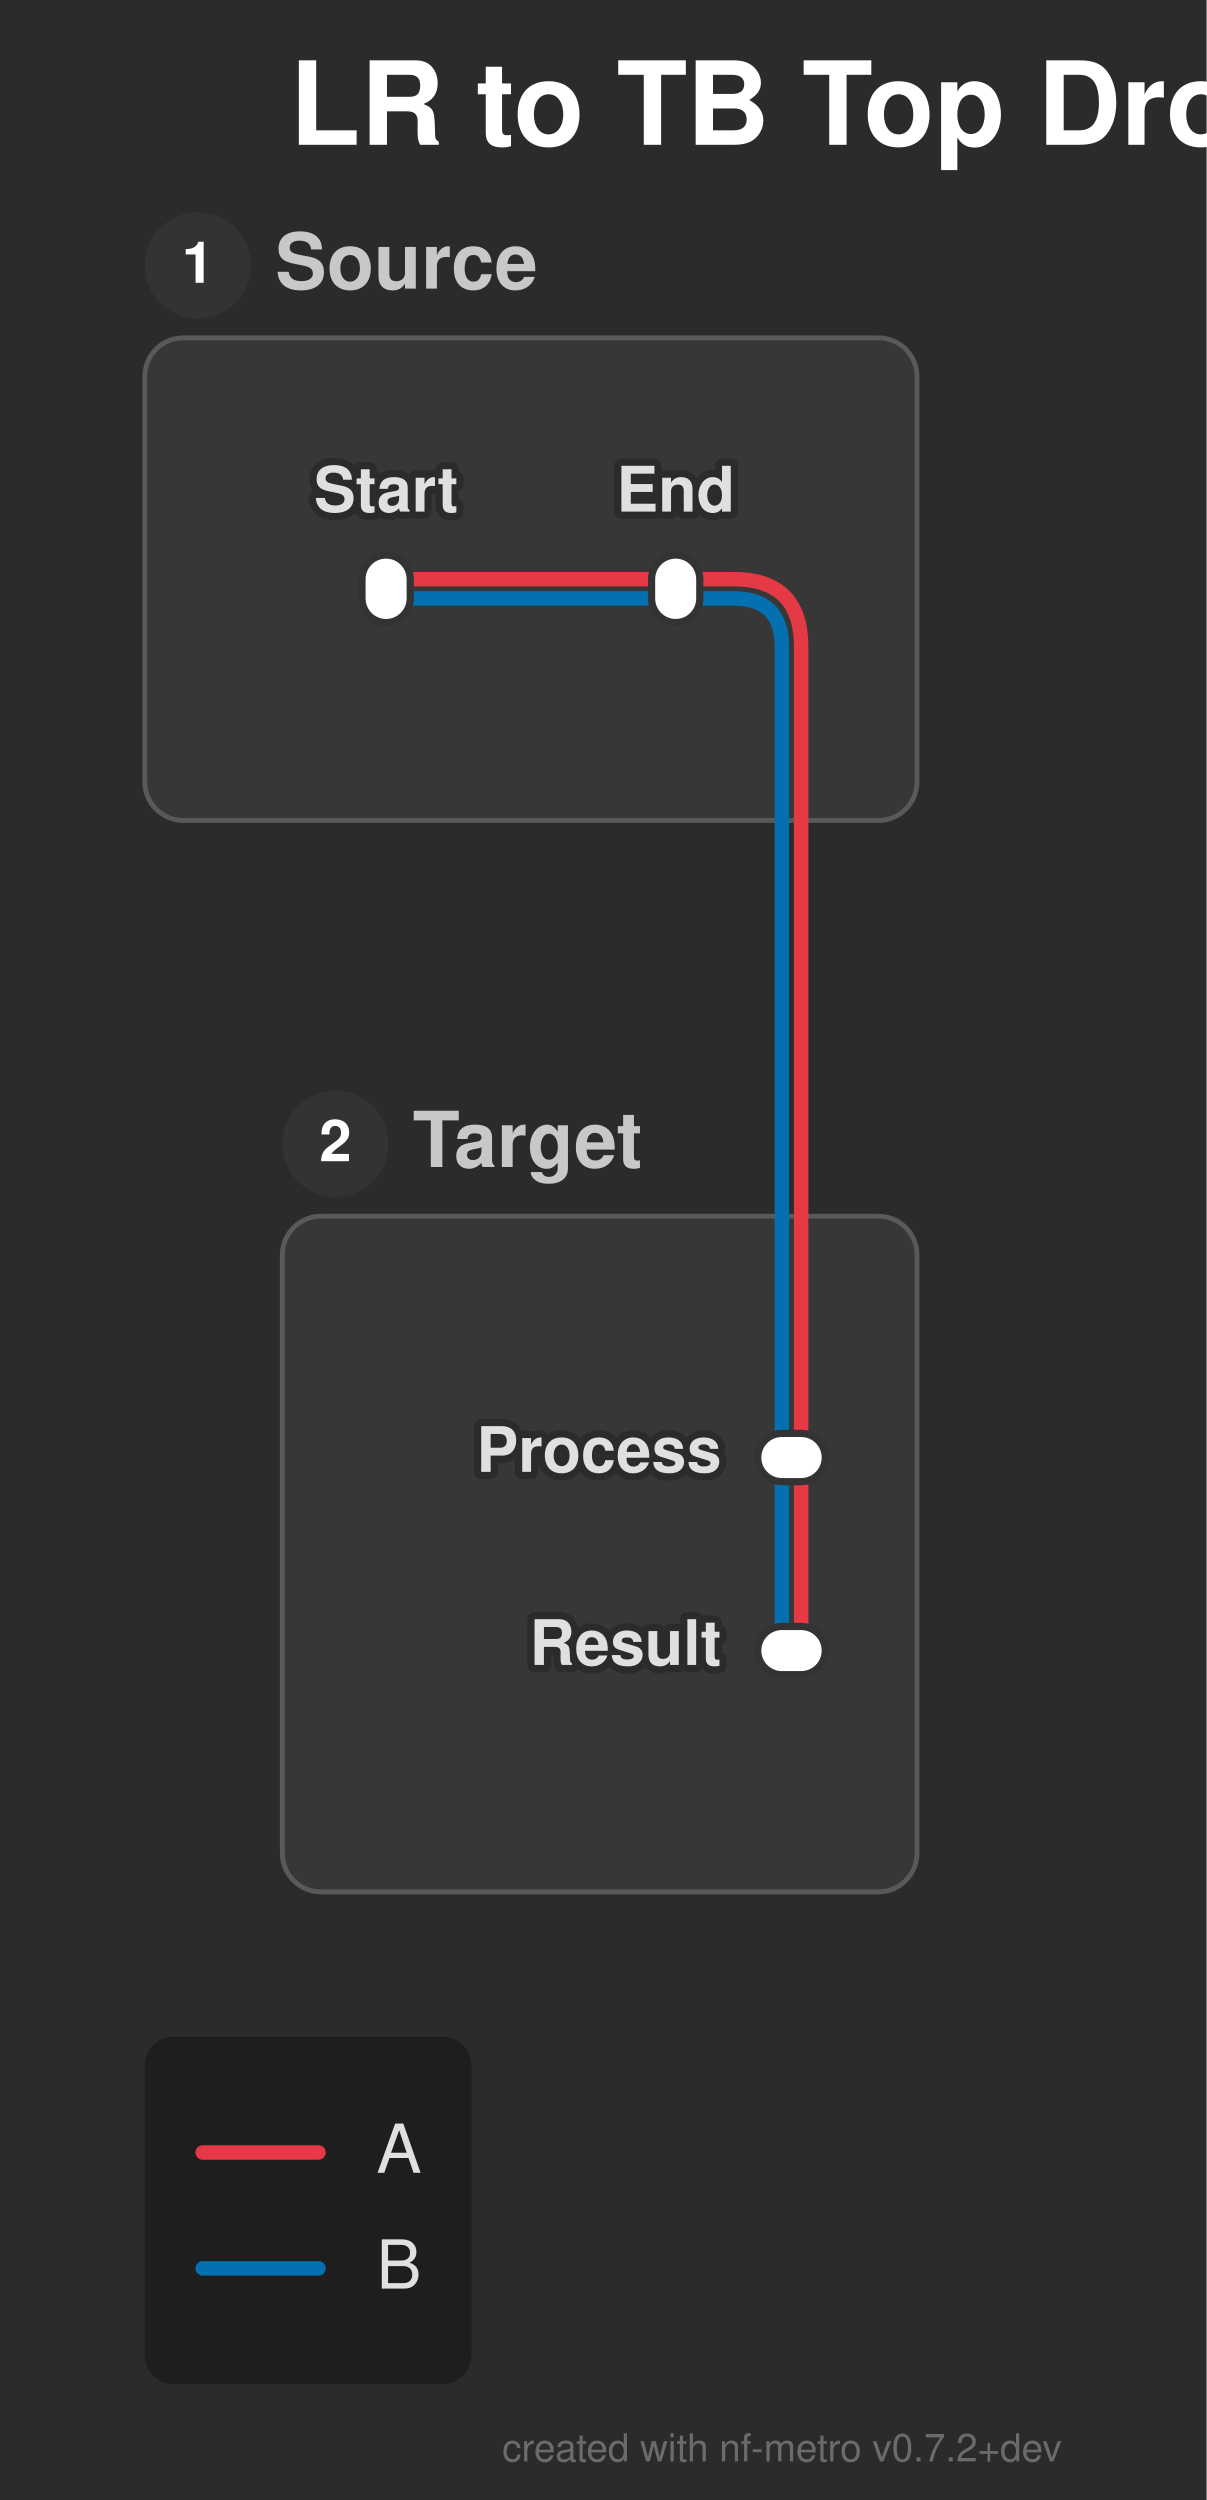
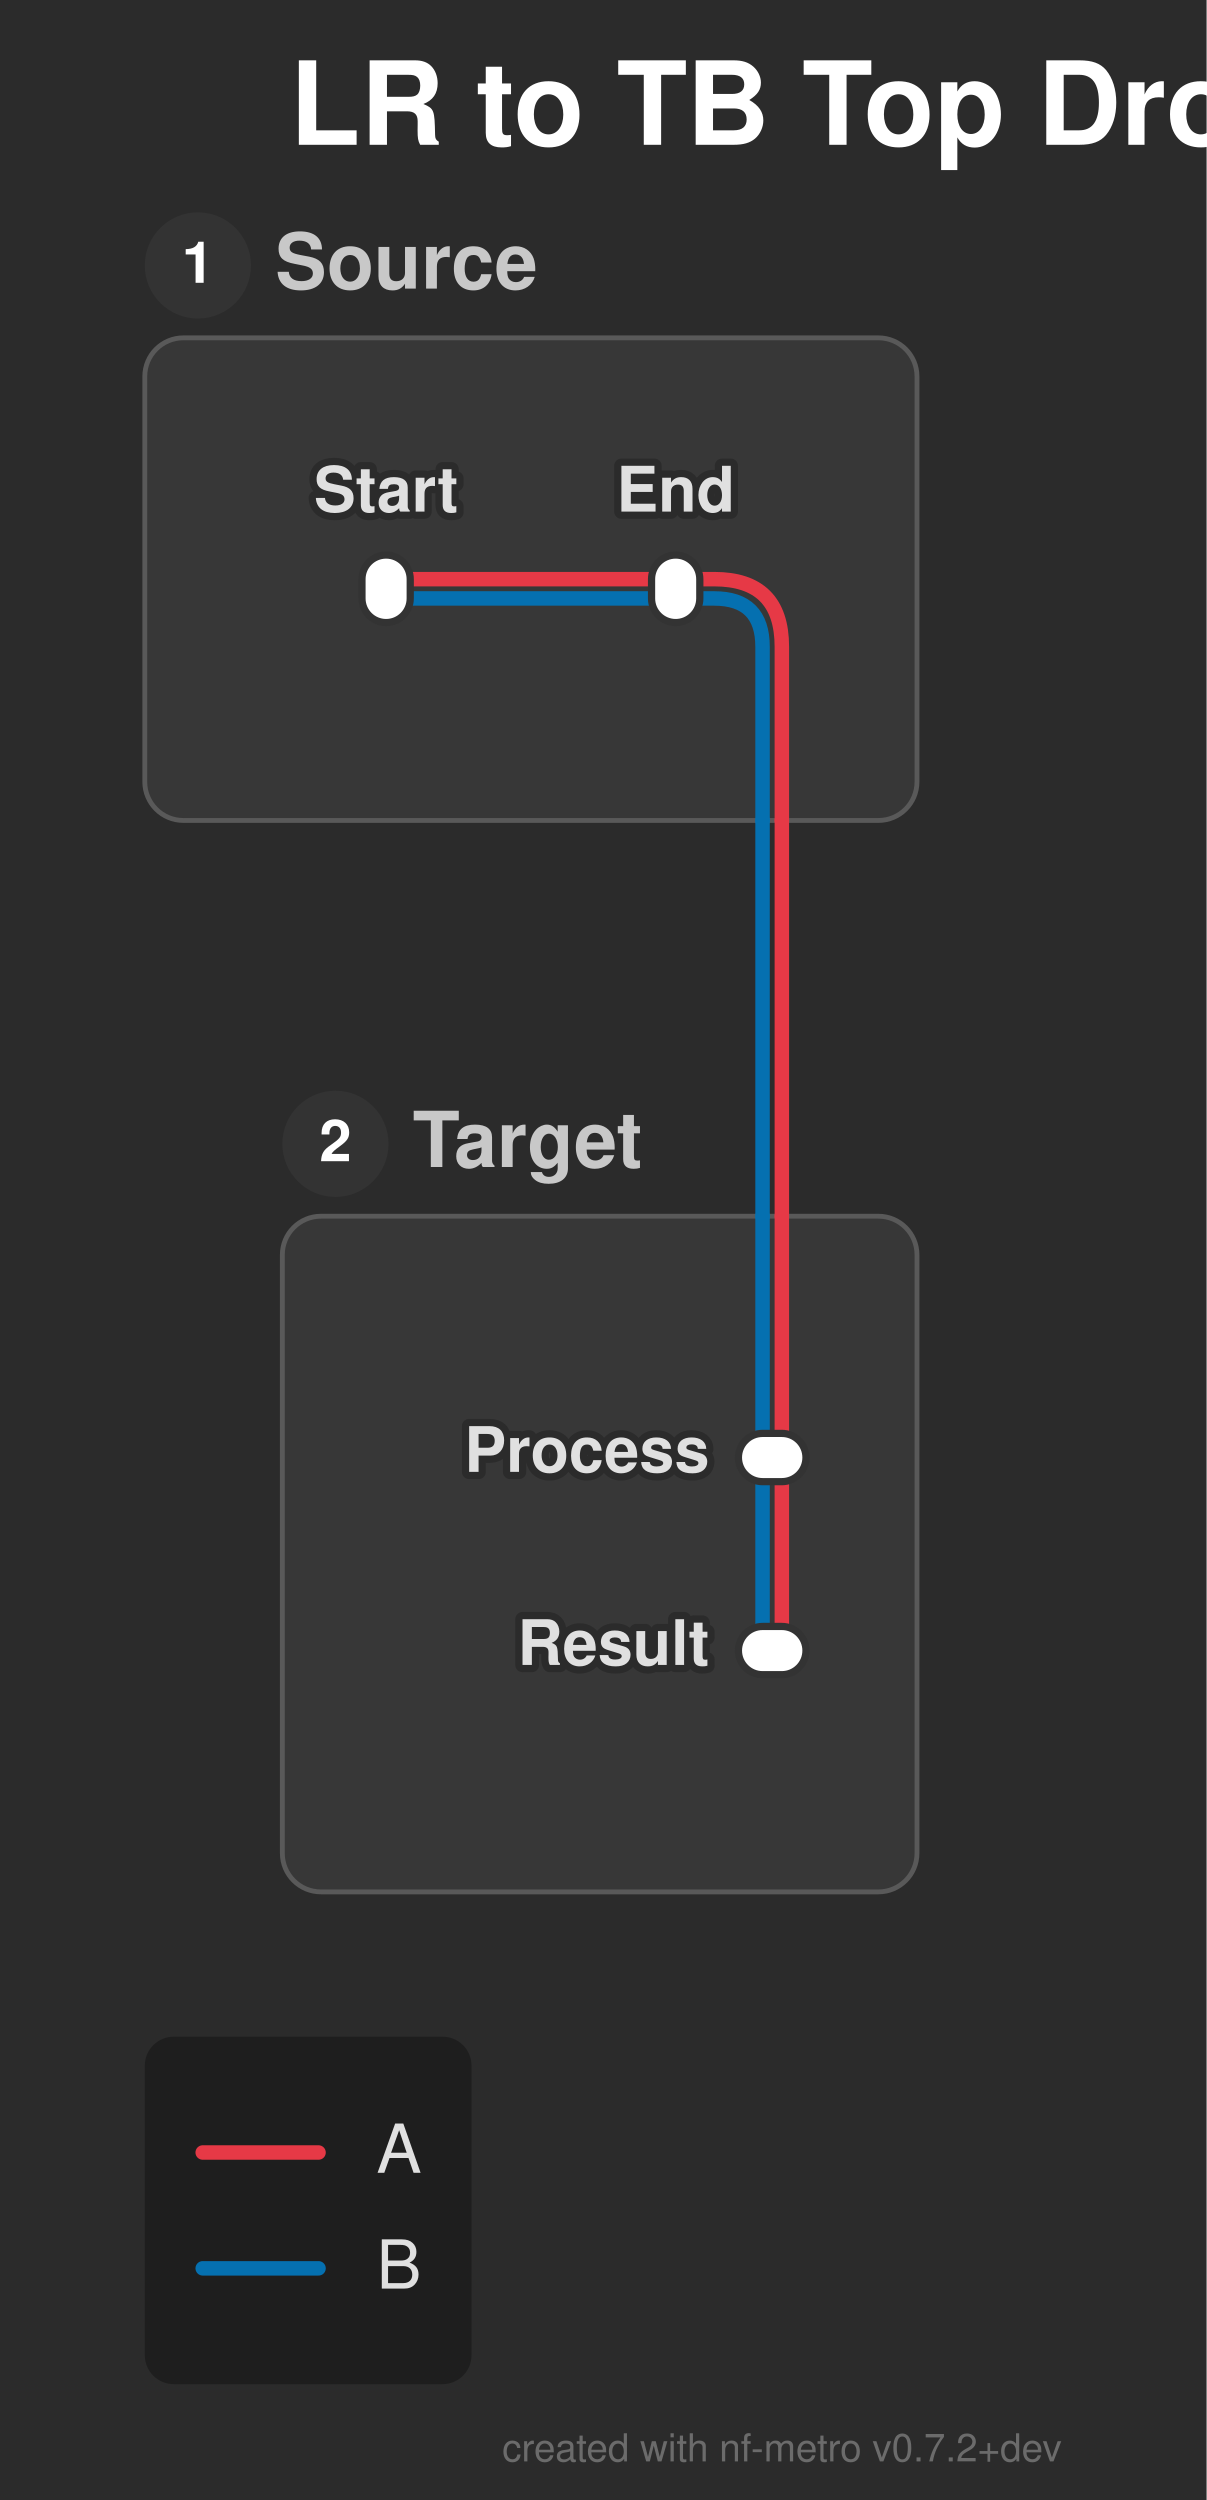
<svg xmlns="http://www.w3.org/2000/svg" width="250" height="518" viewBox="0 0 250 518">
  <defs>
</defs>
  <style>.nf-metro-bg { fill: var(--nfm-bg, #2b2b2b); }
.nf-metro-title { fill: var(--nfm-title-color, #ffffff); }
.nf-metro-station-label { fill: var(--nfm-label-color, #e0e0e0); }
.nf-metro-section-box { fill: var(--nfm-section-fill, #373737); stroke: var(--nfm-section-stroke, #595959); }
.nf-metro-section-label { fill: var(--nfm-section-label-color, #c8c8c8); }
.nf-metro-group-label { fill: var(--nfm-section-label-color, #c8c8c8); }
.nf-metro-group-underline { stroke: var(--nfm-section-label-color, #c8c8c8); }
.nf-metro-legend-bg { fill: var(--nfm-legend-bg, rgba(0, 0, 0, 0.3)); }
.nf-metro-legend-text { fill: var(--nfm-legend-text-color, #e0e0e0); }</style>
  <rect x="0" y="0" width="250" height="518" fill="#2b2b2b" class="nf-metro-bg" />
  <text x="60.0" y="30.0" font-size="24.0" fill="#ffffff" font-family="'Helvetica Neue', Helvetica, Arial, sans-serif" font-weight="bold" class="nf-metro-title">LR to TB Top Drop Two Lines</text>
  <rect x="30.0" y="70.0" width="160.0" height="100.0" rx="8" ry="8" fill="#373737" stroke="#595959" stroke-width="1.0" class="nf-metro-section-box" data-section-id="src_sec" data-section-lines="a,b" />
  <circle cx="41.0" cy="55.0" r="11" fill="#333333" class="nf-metro-section-num-circle" data-section-id="src_sec" />
  <text x="41.0" y="55.0" font-size="12" fill="#ffffff" font-family="'Helvetica Neue', Helvetica, Arial, sans-serif" font-weight="bold" text-anchor="middle" dy="0.3em" data-section-id="src_sec">1</text>
  <text x="57.0" y="55.0" font-size="16.0" fill="#c8c8c8" font-family="'Helvetica Neue', Helvetica, Arial, sans-serif" font-weight="bold" dy="0.3em" class="nf-metro-section-label" data-section-id="src_sec">Source</text>
  <rect x="58.5" y="252.0" width="131.5" height="140.0" rx="8" ry="8" fill="#373737" stroke="#595959" stroke-width="1.0" class="nf-metro-section-box" data-section-id="tgt_sec" data-section-lines="a,b" />
  <circle cx="69.5" cy="237.0" r="11" fill="#333333" class="nf-metro-section-num-circle" data-section-id="tgt_sec" />
  <text x="69.5" y="237.0" font-size="12" fill="#ffffff" font-family="'Helvetica Neue', Helvetica, Arial, sans-serif" font-weight="bold" text-anchor="middle" dy="0.3em" data-section-id="tgt_sec">2</text>
  <text x="85.5" y="237.0" font-size="16.0" fill="#c8c8c8" font-family="'Helvetica Neue', Helvetica, Arial, sans-serif" font-weight="bold" dy="0.3em" class="nf-metro-section-label" data-section-id="tgt_sec">Target</text>
  <path d="M80.0,124.0 L140.0,124.0" stroke="#0570b0" stroke-width="3.0" stroke-linecap="round" class="metro-line-b" data-line-id="b" />
-   <path d="M162.0,302.0 L162.0,342.0" stroke="#0570b0" stroke-width="3.0" stroke-linecap="round" class="metro-line-b" data-line-id="b" />
-   <path d="M140.0,124.0 L152.0,124.0 Q162.0,124.0,162.0,134.0 L162.0,170.0" stroke="#0570b0" stroke-width="3.0" fill="none" stroke-linecap="round" stroke-linejoin="round" class="metro-line-b" data-line-id="b" />
-   <path d="M162.0,252.0 L162.0,302.0" stroke="#0570b0" stroke-width="3.0" stroke-linecap="round" class="metro-line-b" data-line-id="b" />
-   <path d="M162.0,170.0 L162.0,252.0" stroke="#0570b0" stroke-width="3.0" stroke-linecap="round" class="metro-line-b" data-line-id="b" />
+   <path d="M158.0,302.0 L158.0,342.0" stroke="#0570b0" stroke-width="3.0" stroke-linecap="round" class="metro-line-b" data-line-id="b" />
+   <path d="M140.0,124.0 L148.0,124.0 Q158.0,124.0,158.0,134.0 L158.0,170.0" stroke="#0570b0" stroke-width="3.0" fill="none" stroke-linecap="round" stroke-linejoin="round" class="metro-line-b" data-line-id="b" />
+   <path d="M158.0,252.0 L158.0,302.0" stroke="#0570b0" stroke-width="3.0" stroke-linecap="round" class="metro-line-b" data-line-id="b" />
+   <path d="M158.0,170.0 L158.0,252.0" stroke="#0570b0" stroke-width="3.0" stroke-linecap="round" class="metro-line-b" data-line-id="b" />
  <path d="M80.0,120.0 L140.0,120.0" stroke="#e63946" stroke-width="3.0" stroke-linecap="round" class="metro-line-a" data-line-id="a" />
-   <path d="M166.0,302.0 L166.0,342.0" stroke="#e63946" stroke-width="3.0" stroke-linecap="round" class="metro-line-a" data-line-id="a" />
-   <path d="M140.0,120.0 L152.0,120.0 Q166.0,120.0,166.0,134.0 L166.0,170.0" stroke="#e63946" stroke-width="3.0" fill="none" stroke-linecap="round" stroke-linejoin="round" class="metro-line-a" data-line-id="a" />
-   <path d="M166.0,252.0 L166.0,302.0" stroke="#e63946" stroke-width="3.0" stroke-linecap="round" class="metro-line-a" data-line-id="a" />
-   <path d="M166.0,170.0 L166.0,252.0" stroke="#e63946" stroke-width="3.0" stroke-linecap="round" class="metro-line-a" data-line-id="a" />
+   <path d="M162.0,302.0 L162.0,342.0" stroke="#e63946" stroke-width="3.0" stroke-linecap="round" class="metro-line-a" data-line-id="a" />
+   <path d="M140.0,120.0 L148.0,120.0 Q162.0,120.0,162.0,134.0 L162.0,170.0" stroke="#e63946" stroke-width="3.0" fill="none" stroke-linecap="round" stroke-linejoin="round" class="metro-line-a" data-line-id="a" />
+   <path d="M162.0,252.0 L162.0,302.0" stroke="#e63946" stroke-width="3.0" stroke-linecap="round" class="metro-line-a" data-line-id="a" />
+   <path d="M162.0,170.0 L162.0,252.0" stroke="#e63946" stroke-width="3.0" stroke-linecap="round" class="metro-line-a" data-line-id="a" />
  <rect x="75.0" y="115.0" width="10.0" height="14.0" rx="5.0" ry="5.0" fill="#ffffff" stroke="#333333" stroke-width="1.5" class="nf-metro-station" data-station-id="s1" data-station-lines="a,b" data-station-label="Start" data-section-id="src_sec" data-section-name="Source" />
  <rect x="135.0" y="115.0" width="10.0" height="14.0" rx="5.0" ry="5.0" fill="#ffffff" stroke="#333333" stroke-width="1.5" class="nf-metro-station" data-station-id="s2" data-station-lines="a,b" data-station-label="End" data-section-id="src_sec" data-section-name="Source" />
-   <rect x="157.0" y="297.0" width="14.0" height="10.0" rx="5.0" ry="5.0" fill="#ffffff" stroke="#333333" stroke-width="1.5" class="nf-metro-station" data-station-id="t1" data-station-lines="a,b" data-station-label="Process" data-section-id="tgt_sec" data-section-name="Target" />
-   <rect x="157.0" y="337.0" width="14.0" height="10.0" rx="5.0" ry="5.0" fill="#ffffff" stroke="#333333" stroke-width="1.5" class="nf-metro-station" data-station-id="t2" data-station-lines="a,b" data-station-label="Result" data-section-id="tgt_sec" data-section-name="Target" />
+   <rect x="153.0" y="297.0" width="14.0" height="10.0" rx="5.0" ry="5.0" fill="#ffffff" stroke="#333333" stroke-width="1.5" class="nf-metro-station" data-station-id="t1" data-station-lines="a,b" data-station-label="Process" data-section-id="tgt_sec" data-section-name="Target" />
+   <rect x="153.0" y="337.0" width="14.0" height="10.0" rx="5.0" ry="5.0" fill="#ffffff" stroke="#333333" stroke-width="1.5" class="nf-metro-station" data-station-id="t2" data-station-lines="a,b" data-station-label="Result" data-section-id="tgt_sec" data-section-name="Target" />
  <text x="80.0" y="106.0" font-size="13.0" fill="#2b2b2b" stroke="#2b2b2b" stroke-width="3.0" stroke-linejoin="round" font-family="'Helvetica Neue', Helvetica, Arial, sans-serif" font-weight="bold" aria-hidden="true" text-anchor="middle" dominant-baseline="auto">Start</text>
  <text x="80.0" y="106.0" font-size="13.0" fill="#e0e0e0" font-family="'Helvetica Neue', Helvetica, Arial, sans-serif" font-weight="bold" text-anchor="middle" dominant-baseline="auto" data-station-id="s1" class="nf-metro-station-label">Start</text>
-   <text x="149.5" y="302.0" font-size="13.0" fill="#2b2b2b" stroke="#2b2b2b" stroke-width="3.0" stroke-linejoin="round" font-family="'Helvetica Neue', Helvetica, Arial, sans-serif" font-weight="bold" aria-hidden="true" text-anchor="end" dominant-baseline="central">Process</text>
-   <text x="149.5" y="302.0" font-size="13.0" fill="#e0e0e0" font-family="'Helvetica Neue', Helvetica, Arial, sans-serif" font-weight="bold" text-anchor="end" dominant-baseline="central" data-station-id="t1" class="nf-metro-station-label">Process</text>
+   <text x="147.0" y="302.0" font-size="13.0" fill="#2b2b2b" stroke="#2b2b2b" stroke-width="3.0" stroke-linejoin="round" font-family="'Helvetica Neue', Helvetica, Arial, sans-serif" font-weight="bold" aria-hidden="true" text-anchor="end" dominant-baseline="central">Process</text>
+   <text x="147.0" y="302.0" font-size="13.0" fill="#e0e0e0" font-family="'Helvetica Neue', Helvetica, Arial, sans-serif" font-weight="bold" text-anchor="end" dominant-baseline="central" data-station-id="t1" class="nf-metro-station-label">Process</text>
  <text x="140.0" y="106.0" font-size="13.0" fill="#2b2b2b" stroke="#2b2b2b" stroke-width="3.0" stroke-linejoin="round" font-family="'Helvetica Neue', Helvetica, Arial, sans-serif" font-weight="bold" aria-hidden="true" text-anchor="middle" dominant-baseline="auto">End</text>
  <text x="140.0" y="106.0" font-size="13.0" fill="#e0e0e0" font-family="'Helvetica Neue', Helvetica, Arial, sans-serif" font-weight="bold" text-anchor="middle" dominant-baseline="auto" data-station-id="s2" class="nf-metro-station-label">End</text>
-   <text x="149.5" y="342.0" font-size="13.0" fill="#2b2b2b" stroke="#2b2b2b" stroke-width="3.0" stroke-linejoin="round" font-family="'Helvetica Neue', Helvetica, Arial, sans-serif" font-weight="bold" aria-hidden="true" text-anchor="end" dominant-baseline="central">Result</text>
-   <text x="149.5" y="342.0" font-size="13.0" fill="#e0e0e0" font-family="'Helvetica Neue', Helvetica, Arial, sans-serif" font-weight="bold" text-anchor="end" dominant-baseline="central" data-station-id="t2" class="nf-metro-station-label">Result</text>
+   <text x="147.0" y="342.0" font-size="13.0" fill="#2b2b2b" stroke="#2b2b2b" stroke-width="3.0" stroke-linejoin="round" font-family="'Helvetica Neue', Helvetica, Arial, sans-serif" font-weight="bold" aria-hidden="true" text-anchor="end" dominant-baseline="central">Result</text>
+   <text x="147.0" y="342.0" font-size="13.0" fill="#e0e0e0" font-family="'Helvetica Neue', Helvetica, Arial, sans-serif" font-weight="bold" text-anchor="end" dominant-baseline="central" data-station-id="t2" class="nf-metro-station-label">Result</text>
  <rect x="30.0" y="422.0" width="67.7" height="72.0" rx="6" ry="6" fill="rgba(0, 0, 0, 0.3)" class="nf-metro-legend-bg" />
  <path d="M42.0,446.0 L66.0,446.0" stroke="#e63946" stroke-width="3.0" stroke-linecap="round" />
  <text x="78.0" y="446.0" font-size="14.0" fill="#e0e0e0" font-family="'Helvetica Neue', Helvetica, Arial, sans-serif" dy="0.3em" class="nf-metro-legend-text">A</text>
  <path d="M42.0,470.0 L66.0,470.0" stroke="#0570b0" stroke-width="3.0" stroke-linecap="round" />
  <text x="78.0" y="470.0" font-size="14.0" fill="#e0e0e0" font-family="'Helvetica Neue', Helvetica, Arial, sans-serif" dy="0.3em" class="nf-metro-legend-text">B</text>
  <text x="220.0" y="510.0" font-size="8" fill="rgba(150, 150, 150, 0.6)" font-family="'Helvetica Neue', Helvetica, Arial, sans-serif" text-anchor="end">created with nf-metro v0.7.2+dev</text>
</svg>
